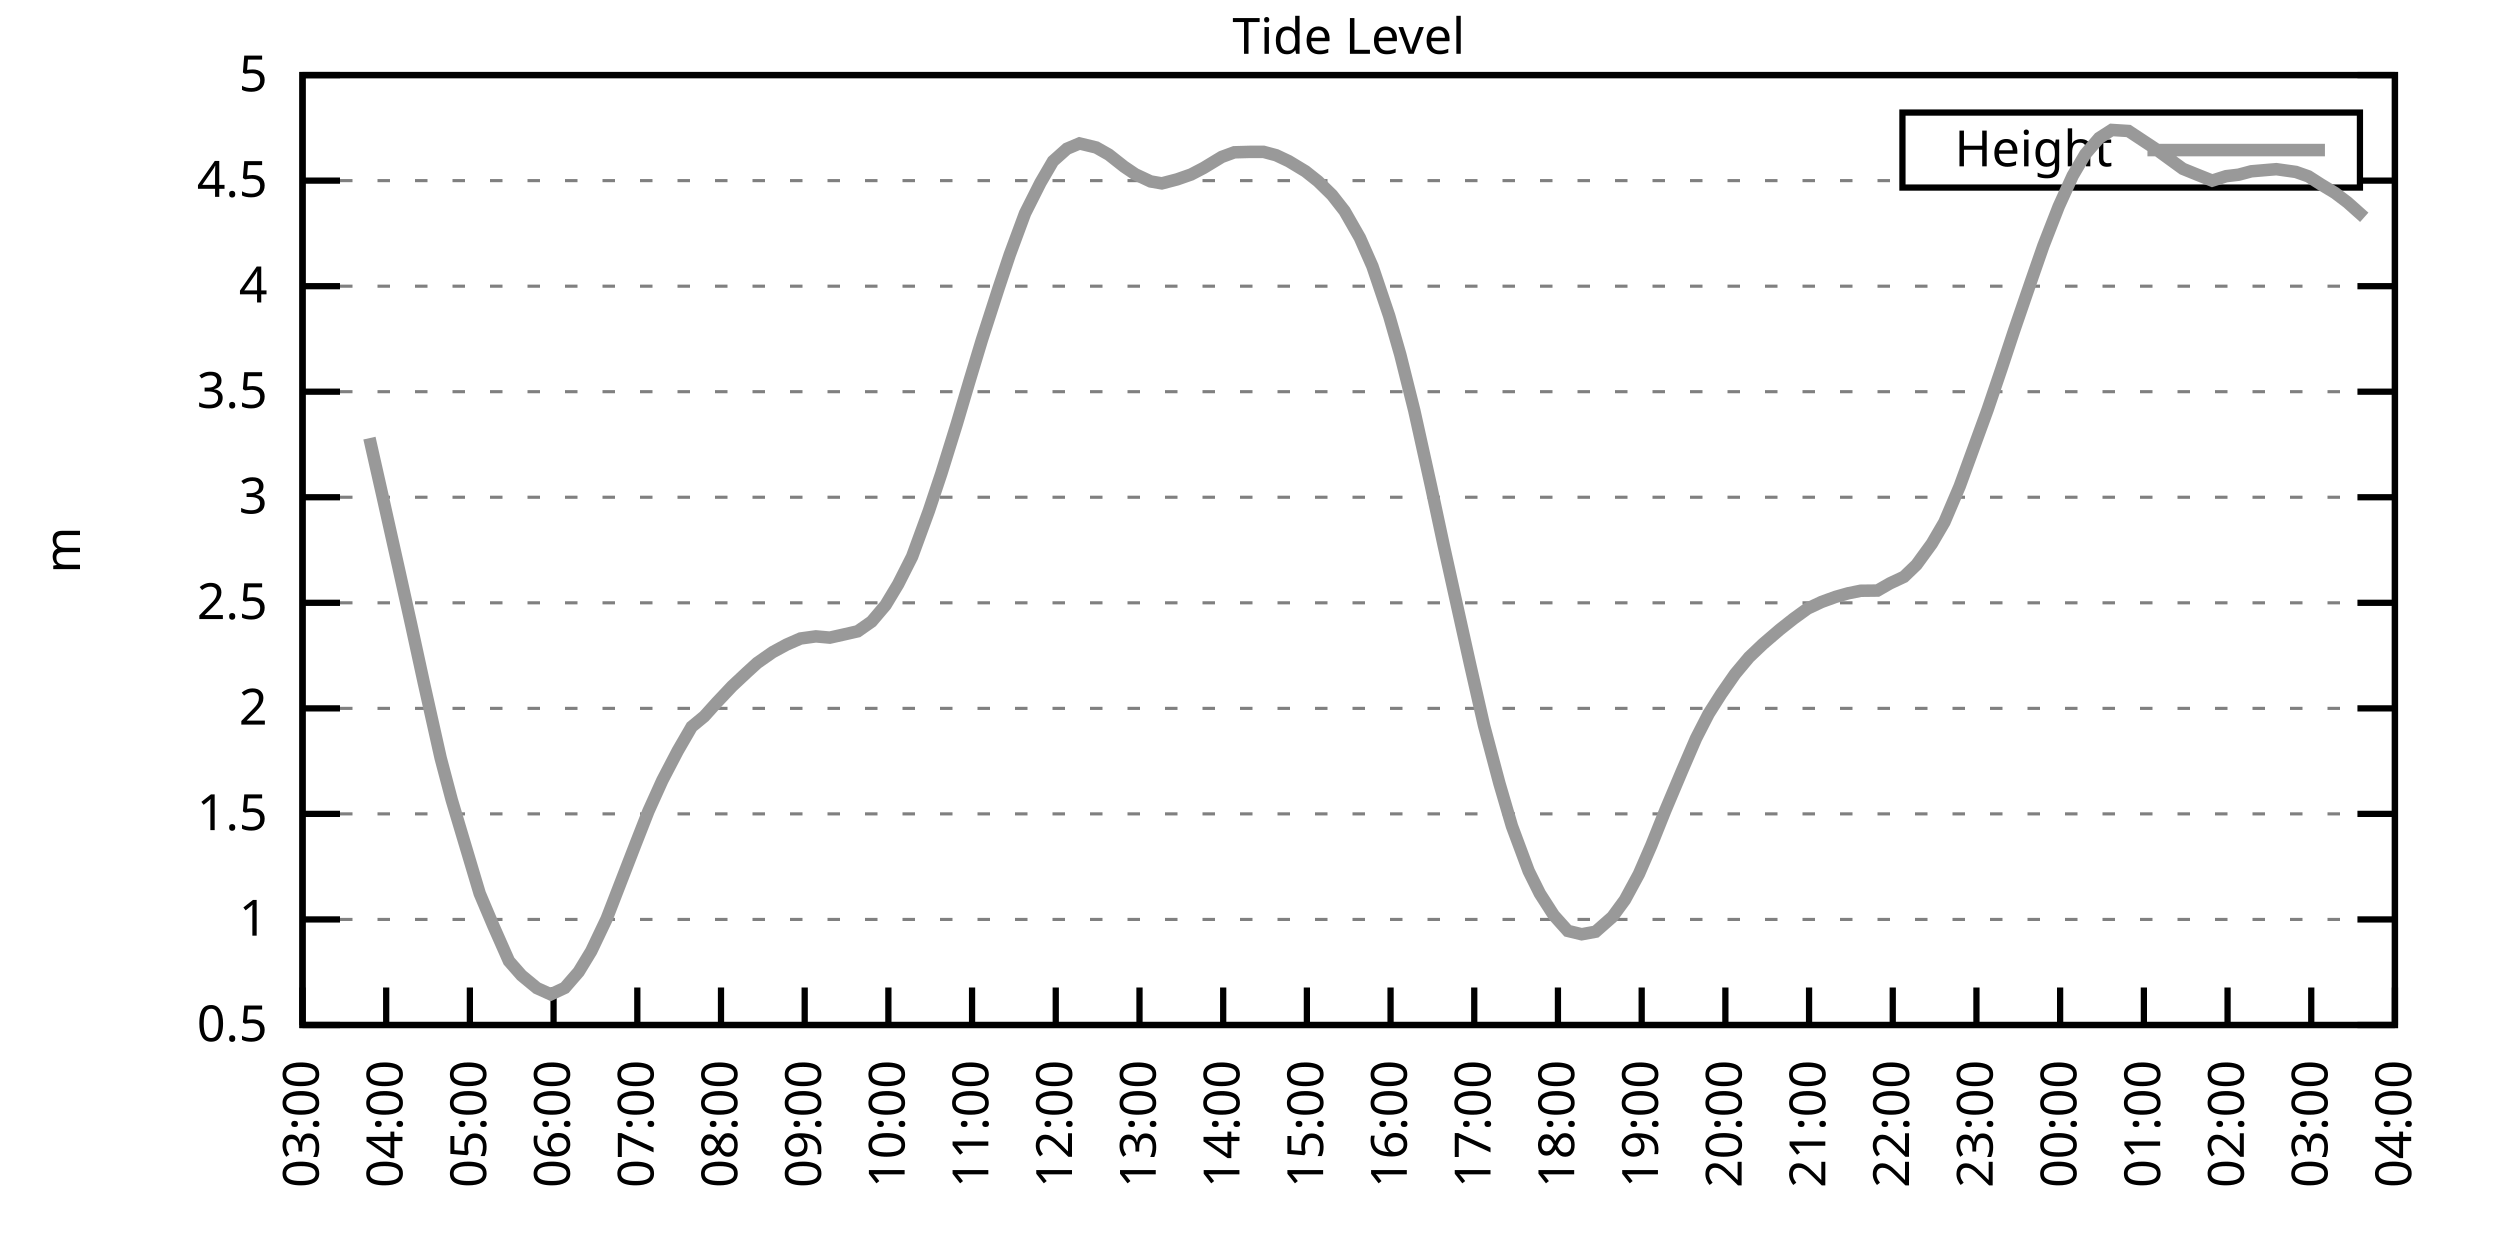
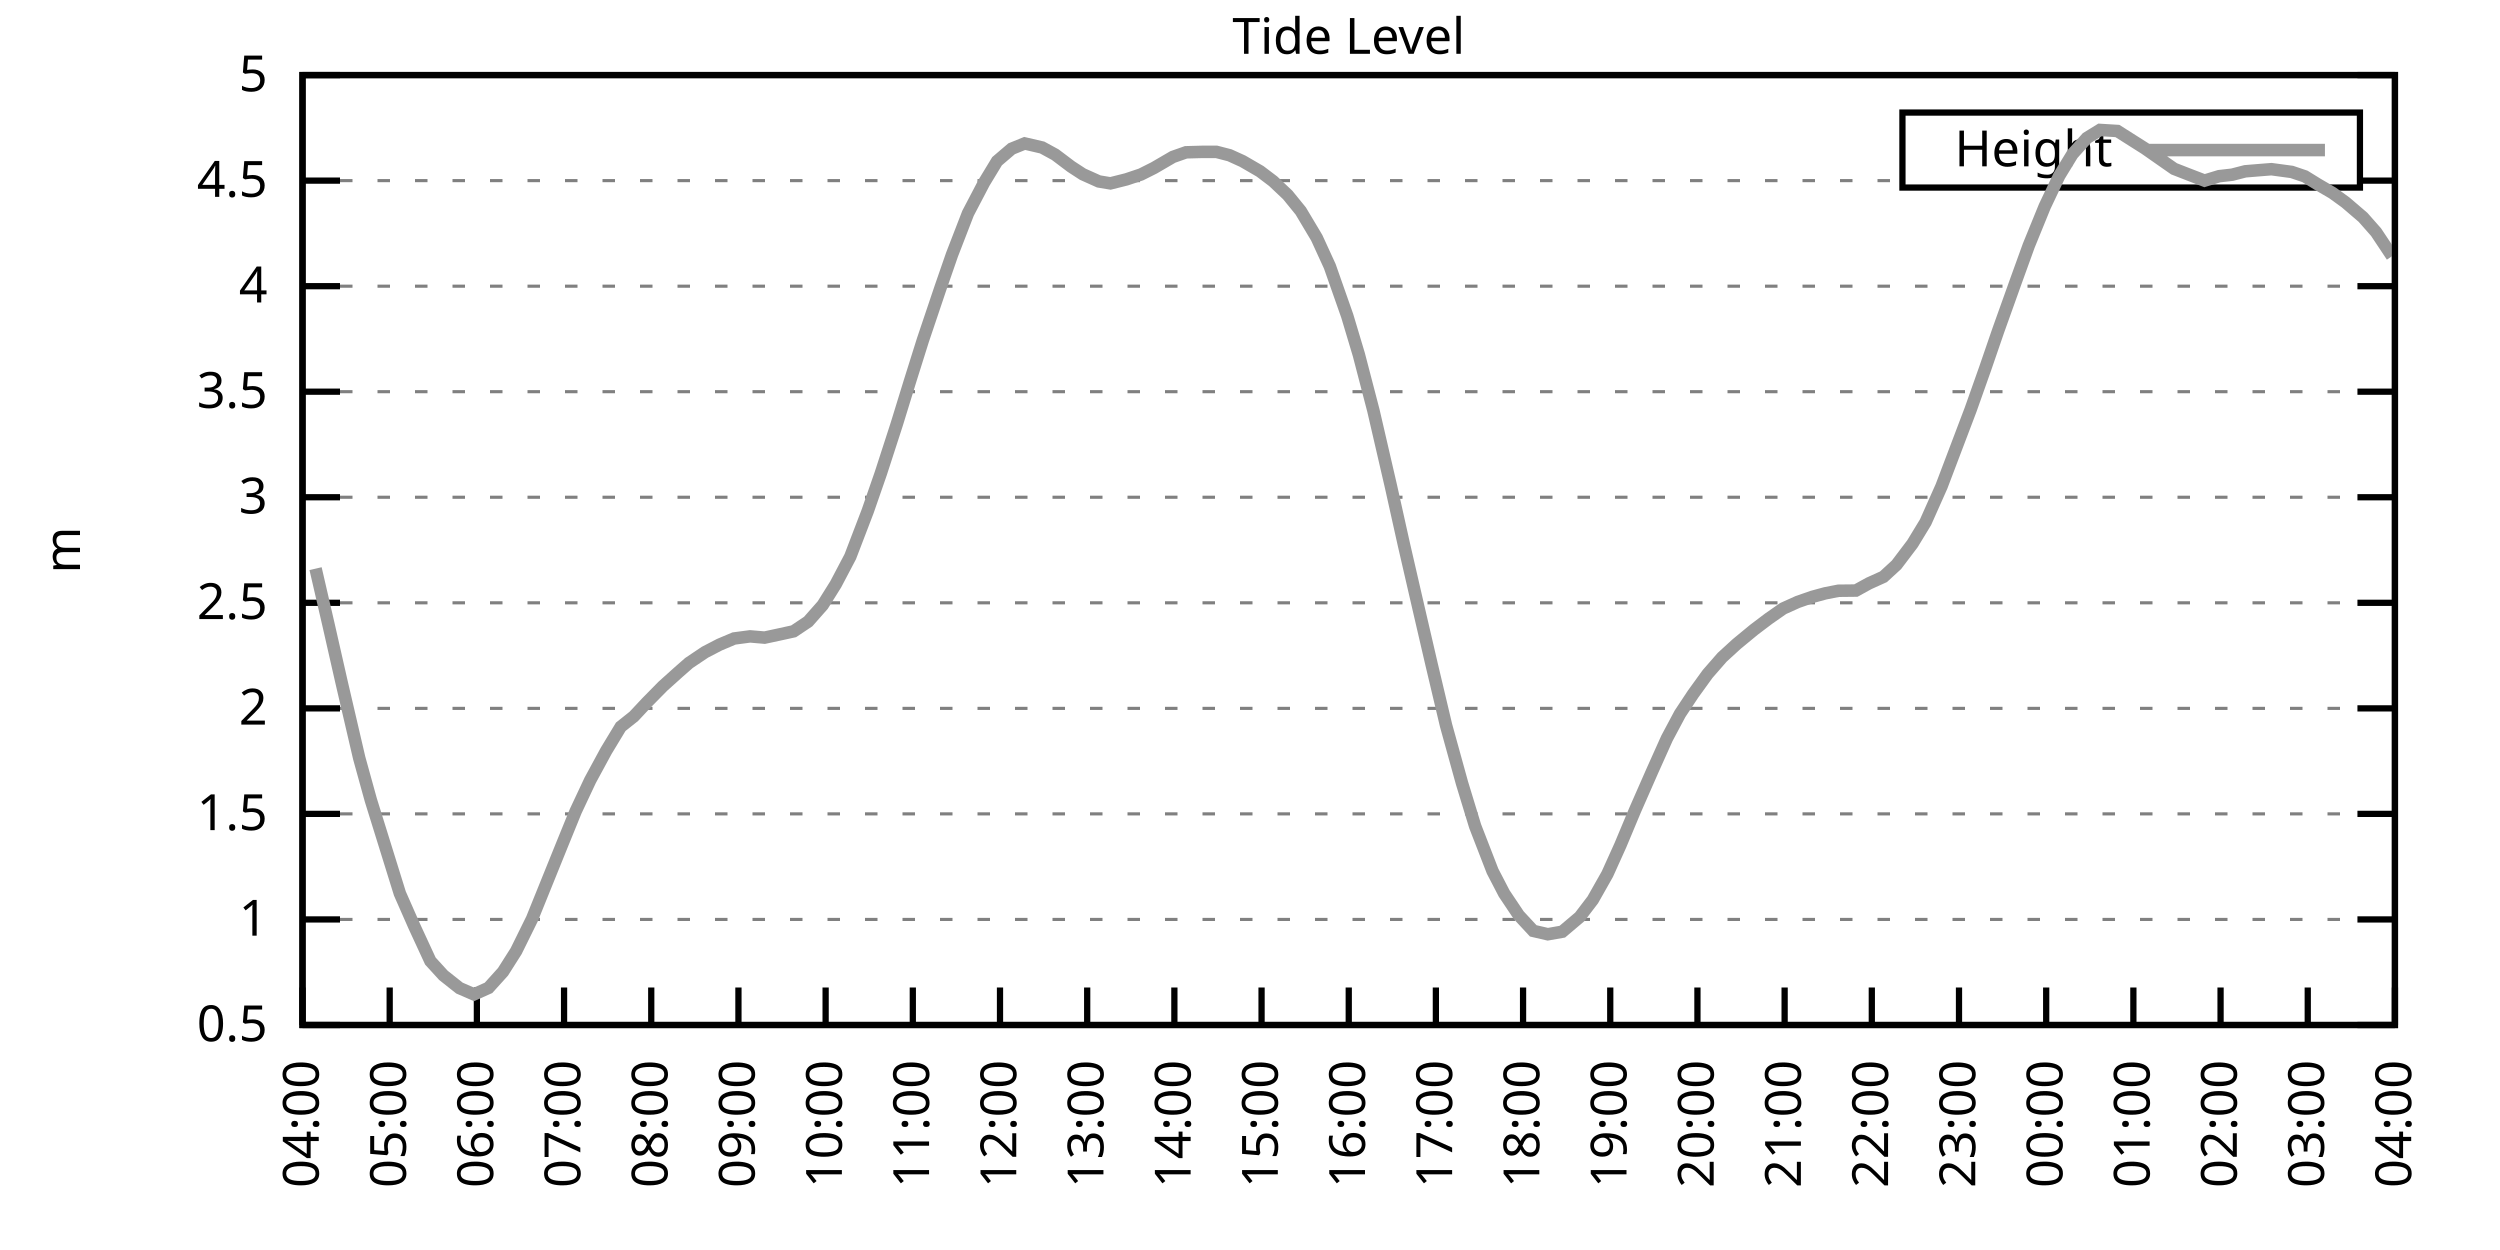
<svg xmlns="http://www.w3.org/2000/svg" xmlns:xlink="http://www.w3.org/1999/xlink" width="400" height="200" viewBox="0 0 400 200">
  <g id="gnuplot_canvas">
    <rect x="0" y="0" width="400" height="200" fill="none" />
    <defs>
      <circle id="gpDot" r="0.5" stroke-width="0.5" stroke="currentColor" />
      <path id="gpPt0" stroke-width="0.333" stroke="currentColor" d="M-1,0 h2 M0,-1 v2" />
      <path id="gpPt1" stroke-width="0.333" stroke="currentColor" d="M-1,-1 L1,1 M1,-1 L-1,1" />
      <path id="gpPt2" stroke-width="0.333" stroke="currentColor" d="M-1,0 L1,0 M0,-1 L0,1 M-1,-1 L1,1 M-1,1 L1,-1" />
      <rect id="gpPt3" stroke-width="0.333" stroke="currentColor" x="-1" y="-1" width="2" height="2" />
      <rect id="gpPt4" stroke-width="0.333" stroke="currentColor" fill="currentColor" x="-1" y="-1" width="2" height="2" />
      <circle id="gpPt5" stroke-width="0.333" stroke="currentColor" cx="0" cy="0" r="1" />
      <use xlink:href="#gpPt5" id="gpPt6" fill="currentColor" stroke="none" />
      <path id="gpPt7" stroke-width="0.333" stroke="currentColor" d="M0,-1.33 L-1.33,0.67 L1.33,0.67 z" />
      <use xlink:href="#gpPt7" id="gpPt8" fill="currentColor" stroke="none" />
      <use xlink:href="#gpPt7" id="gpPt9" stroke="currentColor" transform="rotate(180)" />
      <use xlink:href="#gpPt9" id="gpPt10" fill="currentColor" stroke="none" />
      <use xlink:href="#gpPt3" id="gpPt11" stroke="currentColor" transform="rotate(45)" />
      <use xlink:href="#gpPt11" id="gpPt12" fill="currentColor" stroke="none" />
      <path id="gpPt13" stroke-width="0.333" stroke="currentColor" d="M0,1.330 L1.265,0.411 L0.782,-1.067 L-0.782,-1.076 L-1.265,0.411 z" />
      <use xlink:href="#gpPt13" id="gpPt14" fill="currentColor" stroke="none" />
      <filter id="textbox" filterUnits="objectBoundingBox" x="0" y="0" height="1" width="1">
        <feFlood flood-color="white" flood-opacity="1" result="bgnd" />
        <feComposite in="SourceGraphic" in2="bgnd" operator="atop" />
      </filter>
      <filter id="greybox" filterUnits="objectBoundingBox" x="0" y="0" height="1" width="1">
        <feFlood flood-color="lightgrey" flood-opacity="1" result="grey" />
        <feComposite in="SourceGraphic" in2="grey" operator="atop" />
      </filter>
    </defs>
    <g fill="none" color="white" stroke="currentColor" stroke-width="1.00" stroke-linecap="butt" stroke-linejoin="miter">
</g>
    <g fill="none" color="black" stroke="currentColor" stroke-width="1.00" stroke-linecap="butt" stroke-linejoin="miter">
      <g stroke="none" shape-rendering="crispEdges">
        <polygon fill="rgb(255, 255, 255)" points="48.40,164.00 383.18,164.00 383.18,12.02 48.40,12.02 " />
      </g>
    </g>
    <g fill="none" color="black" stroke="currentColor" stroke-width="1.00" stroke-linecap="butt" stroke-linejoin="miter">
</g>
    <g fill="none" color="black" stroke="black" stroke-width="0.50" stroke-linecap="butt" stroke-linejoin="miter">
</g>
    <g fill="none" color="gray" stroke="currentColor" stroke-width="0.50" stroke-linecap="butt" stroke-linejoin="miter">
      <path stroke="gray" stroke-dasharray="2,4" class="gridline" d="M48.40,164.00 L383.19,164.00  " />
    </g>
    <g fill="none" color="gray" stroke="gray" stroke-width="1.00" stroke-linecap="butt" stroke-linejoin="miter">
</g>
    <g fill="none" color="black" stroke="currentColor" stroke-width="1.00" stroke-linecap="butt" stroke-linejoin="miter">
      <path stroke="black" d="M48.40,164.00 L54.40,164.00 M383.19,164.00 L377.19,164.00  " />
      <g transform="translate(42.80,166.60)" stroke="none" fill="black" font-family="Sans" font-size="8.00" text-anchor="end">
        <text>
          <tspan font-family="Sans"> 0.5</tspan>
        </text>
      </g>
    </g>
    <g fill="none" color="black" stroke="currentColor" stroke-width="1.00" stroke-linecap="butt" stroke-linejoin="miter">
</g>
    <g fill="none" color="black" stroke="black" stroke-width="0.50" stroke-linecap="butt" stroke-linejoin="miter">
</g>
    <g fill="none" color="gray" stroke="currentColor" stroke-width="0.50" stroke-linecap="butt" stroke-linejoin="miter">
      <path stroke="gray" stroke-dasharray="2,4" class="gridline" d="M48.40,147.11 L383.19,147.11  " />
    </g>
    <g fill="none" color="gray" stroke="gray" stroke-width="1.00" stroke-linecap="butt" stroke-linejoin="miter">
</g>
    <g fill="none" color="black" stroke="currentColor" stroke-width="1.00" stroke-linecap="butt" stroke-linejoin="miter">
      <path stroke="black" d="M48.40,147.11 L54.40,147.11 M383.19,147.11 L377.19,147.11  " />
      <g transform="translate(42.80,149.71)" stroke="none" fill="black" font-family="Sans" font-size="8.00" text-anchor="end">
        <text>
          <tspan font-family="Sans"> 1</tspan>
        </text>
      </g>
    </g>
    <g fill="none" color="black" stroke="currentColor" stroke-width="1.00" stroke-linecap="butt" stroke-linejoin="miter">
</g>
    <g fill="none" color="black" stroke="black" stroke-width="0.50" stroke-linecap="butt" stroke-linejoin="miter">
</g>
    <g fill="none" color="gray" stroke="currentColor" stroke-width="0.50" stroke-linecap="butt" stroke-linejoin="miter">
      <path stroke="gray" stroke-dasharray="2,4" class="gridline" d="M48.40,130.22 L383.19,130.22  " />
    </g>
    <g fill="none" color="gray" stroke="gray" stroke-width="1.00" stroke-linecap="butt" stroke-linejoin="miter">
</g>
    <g fill="none" color="black" stroke="currentColor" stroke-width="1.00" stroke-linecap="butt" stroke-linejoin="miter">
      <path stroke="black" d="M48.40,130.22 L54.40,130.22 M383.19,130.22 L377.19,130.22  " />
      <g transform="translate(42.80,132.82)" stroke="none" fill="black" font-family="Sans" font-size="8.00" text-anchor="end">
        <text>
          <tspan font-family="Sans"> 1.5</tspan>
        </text>
      </g>
    </g>
    <g fill="none" color="black" stroke="currentColor" stroke-width="1.00" stroke-linecap="butt" stroke-linejoin="miter">
</g>
    <g fill="none" color="black" stroke="black" stroke-width="0.50" stroke-linecap="butt" stroke-linejoin="miter">
</g>
    <g fill="none" color="gray" stroke="currentColor" stroke-width="0.50" stroke-linecap="butt" stroke-linejoin="miter">
      <path stroke="gray" stroke-dasharray="2,4" class="gridline" d="M48.40,113.34 L383.19,113.34  " />
    </g>
    <g fill="none" color="gray" stroke="gray" stroke-width="1.00" stroke-linecap="butt" stroke-linejoin="miter">
</g>
    <g fill="none" color="black" stroke="currentColor" stroke-width="1.00" stroke-linecap="butt" stroke-linejoin="miter">
      <path stroke="black" d="M48.40,113.34 L54.40,113.34 M383.19,113.34 L377.19,113.34  " />
      <g transform="translate(42.80,115.94)" stroke="none" fill="black" font-family="Sans" font-size="8.00" text-anchor="end">
        <text>
          <tspan font-family="Sans"> 2</tspan>
        </text>
      </g>
    </g>
    <g fill="none" color="black" stroke="currentColor" stroke-width="1.00" stroke-linecap="butt" stroke-linejoin="miter">
</g>
    <g fill="none" color="black" stroke="black" stroke-width="0.50" stroke-linecap="butt" stroke-linejoin="miter">
</g>
    <g fill="none" color="gray" stroke="currentColor" stroke-width="0.50" stroke-linecap="butt" stroke-linejoin="miter">
      <path stroke="gray" stroke-dasharray="2,4" class="gridline" d="M48.40,96.45 L383.19,96.45  " />
    </g>
    <g fill="none" color="gray" stroke="gray" stroke-width="1.00" stroke-linecap="butt" stroke-linejoin="miter">
</g>
    <g fill="none" color="black" stroke="currentColor" stroke-width="1.00" stroke-linecap="butt" stroke-linejoin="miter">
      <path stroke="black" d="M48.40,96.45 L54.40,96.45 M383.19,96.45 L377.19,96.45  " />
      <g transform="translate(42.80,99.05)" stroke="none" fill="black" font-family="Sans" font-size="8.00" text-anchor="end">
        <text>
          <tspan font-family="Sans"> 2.5</tspan>
        </text>
      </g>
    </g>
    <g fill="none" color="black" stroke="currentColor" stroke-width="1.00" stroke-linecap="butt" stroke-linejoin="miter">
</g>
    <g fill="none" color="black" stroke="black" stroke-width="0.50" stroke-linecap="butt" stroke-linejoin="miter">
</g>
    <g fill="none" color="gray" stroke="currentColor" stroke-width="0.50" stroke-linecap="butt" stroke-linejoin="miter">
      <path stroke="gray" stroke-dasharray="2,4" class="gridline" d="M48.40,79.56 L383.19,79.56  " />
    </g>
    <g fill="none" color="gray" stroke="gray" stroke-width="1.00" stroke-linecap="butt" stroke-linejoin="miter">
</g>
    <g fill="none" color="black" stroke="currentColor" stroke-width="1.00" stroke-linecap="butt" stroke-linejoin="miter">
      <path stroke="black" d="M48.40,79.56 L54.40,79.56 M383.19,79.56 L377.19,79.56  " />
      <g transform="translate(42.80,82.16)" stroke="none" fill="black" font-family="Sans" font-size="8.00" text-anchor="end">
        <text>
          <tspan font-family="Sans"> 3</tspan>
        </text>
      </g>
    </g>
    <g fill="none" color="black" stroke="currentColor" stroke-width="1.00" stroke-linecap="butt" stroke-linejoin="miter">
</g>
    <g fill="none" color="black" stroke="black" stroke-width="0.50" stroke-linecap="butt" stroke-linejoin="miter">
</g>
    <g fill="none" color="gray" stroke="currentColor" stroke-width="0.50" stroke-linecap="butt" stroke-linejoin="miter">
      <path stroke="gray" stroke-dasharray="2,4" class="gridline" d="M48.40,62.67 L383.19,62.67  " />
    </g>
    <g fill="none" color="gray" stroke="gray" stroke-width="1.00" stroke-linecap="butt" stroke-linejoin="miter">
</g>
    <g fill="none" color="black" stroke="currentColor" stroke-width="1.00" stroke-linecap="butt" stroke-linejoin="miter">
      <path stroke="black" d="M48.40,62.67 L54.40,62.67 M383.19,62.67 L377.19,62.67  " />
      <g transform="translate(42.80,65.27)" stroke="none" fill="black" font-family="Sans" font-size="8.00" text-anchor="end">
        <text>
          <tspan font-family="Sans"> 3.5</tspan>
        </text>
      </g>
    </g>
    <g fill="none" color="black" stroke="currentColor" stroke-width="1.00" stroke-linecap="butt" stroke-linejoin="miter">
</g>
    <g fill="none" color="black" stroke="black" stroke-width="0.50" stroke-linecap="butt" stroke-linejoin="miter">
</g>
    <g fill="none" color="gray" stroke="currentColor" stroke-width="0.50" stroke-linecap="butt" stroke-linejoin="miter">
      <path stroke="gray" stroke-dasharray="2,4" class="gridline" d="M48.40,45.79 L383.19,45.79  " />
    </g>
    <g fill="none" color="gray" stroke="gray" stroke-width="1.00" stroke-linecap="butt" stroke-linejoin="miter">
</g>
    <g fill="none" color="black" stroke="currentColor" stroke-width="1.00" stroke-linecap="butt" stroke-linejoin="miter">
      <path stroke="black" d="M48.40,45.79 L54.40,45.79 M383.19,45.79 L377.19,45.79  " />
      <g transform="translate(42.80,48.39)" stroke="none" fill="black" font-family="Sans" font-size="8.00" text-anchor="end">
        <text>
          <tspan font-family="Sans"> 4</tspan>
        </text>
      </g>
    </g>
    <g fill="none" color="black" stroke="currentColor" stroke-width="1.00" stroke-linecap="butt" stroke-linejoin="miter">
</g>
    <g fill="none" color="black" stroke="black" stroke-width="0.50" stroke-linecap="butt" stroke-linejoin="miter">
</g>
    <g fill="none" color="gray" stroke="currentColor" stroke-width="0.50" stroke-linecap="butt" stroke-linejoin="miter">
      <path stroke="gray" stroke-dasharray="2,4" class="gridline" d="M48.40,28.90 L304.39,28.90 M377.59,28.90 L383.19,28.90  " />
    </g>
    <g fill="none" color="gray" stroke="gray" stroke-width="1.00" stroke-linecap="butt" stroke-linejoin="miter">
</g>
    <g fill="none" color="black" stroke="currentColor" stroke-width="1.00" stroke-linecap="butt" stroke-linejoin="miter">
      <path stroke="black" d="M48.40,28.90 L54.40,28.90 M383.19,28.90 L377.19,28.90  " />
      <g transform="translate(42.80,31.50)" stroke="none" fill="black" font-family="Sans" font-size="8.00" text-anchor="end">
        <text>
          <tspan font-family="Sans"> 4.5</tspan>
        </text>
      </g>
    </g>
    <g fill="none" color="black" stroke="currentColor" stroke-width="1.00" stroke-linecap="butt" stroke-linejoin="miter">
</g>
    <g fill="none" color="black" stroke="black" stroke-width="0.50" stroke-linecap="butt" stroke-linejoin="miter">
</g>
    <g fill="none" color="gray" stroke="currentColor" stroke-width="0.50" stroke-linecap="butt" stroke-linejoin="miter">
      <path stroke="gray" stroke-dasharray="2,4" class="gridline" d="M48.40,12.01 L383.19,12.01  " />
    </g>
    <g fill="none" color="gray" stroke="gray" stroke-width="1.00" stroke-linecap="butt" stroke-linejoin="miter">
</g>
    <g fill="none" color="black" stroke="currentColor" stroke-width="1.00" stroke-linecap="butt" stroke-linejoin="miter">
      <path stroke="black" d="M48.40,12.01 L54.40,12.01 M383.19,12.01 L377.19,12.01  " />
      <g transform="translate(42.80,14.61)" stroke="none" fill="black" font-family="Sans" font-size="8.00" text-anchor="end">
        <text>
          <tspan font-family="Sans"> 5</tspan>
        </text>
      </g>
    </g>
    <g fill="none" color="black" stroke="currentColor" stroke-width="1.00" stroke-linecap="butt" stroke-linejoin="miter">
      <path stroke="black" d="M48.40,164.00 L48.40,158.00  " />
      <g transform="translate(51.00,169.60) rotate(270.00)" stroke="none" fill="black" font-family="Sans" font-size="8.00" text-anchor="end">
        <text>
-           <tspan font-family="Sans">03:00</tspan>
-         </text>
-       </g>
-     </g>
-     <g fill="none" color="black" stroke="currentColor" stroke-width="1.00" stroke-linecap="butt" stroke-linejoin="miter">
-       <path stroke="black" d="M61.79,164.00 L61.79,158.00  " />
-       <g transform="translate(64.39,169.60) rotate(270.00)" stroke="none" fill="black" font-family="Sans" font-size="8.00" text-anchor="end">
-         <text>
          <tspan font-family="Sans">04:00</tspan>
        </text>
      </g>
    </g>
    <g fill="none" color="black" stroke="currentColor" stroke-width="1.00" stroke-linecap="butt" stroke-linejoin="miter">
-       <path stroke="black" d="M75.18,164.00 L75.18,158.00  " />
-       <g transform="translate(77.78,169.60) rotate(270.00)" stroke="none" fill="black" font-family="Sans" font-size="8.00" text-anchor="end">
+       <path stroke="black" d="M62.35,164.00 L62.35,158.00  " />
+       <g transform="translate(64.95,169.60) rotate(270.00)" stroke="none" fill="black" font-family="Sans" font-size="8.00" text-anchor="end">
        <text>
          <tspan font-family="Sans">05:00</tspan>
        </text>
      </g>
    </g>
    <g fill="none" color="black" stroke="currentColor" stroke-width="1.00" stroke-linecap="butt" stroke-linejoin="miter">
-       <path stroke="black" d="M88.57,164.00 L88.57,158.00  " />
-       <g transform="translate(91.17,169.60) rotate(270.00)" stroke="none" fill="black" font-family="Sans" font-size="8.00" text-anchor="end">
+       <path stroke="black" d="M76.30,164.00 L76.30,158.00  " />
+       <g transform="translate(78.90,169.60) rotate(270.00)" stroke="none" fill="black" font-family="Sans" font-size="8.00" text-anchor="end">
        <text>
          <tspan font-family="Sans">06:00</tspan>
        </text>
      </g>
    </g>
    <g fill="none" color="black" stroke="currentColor" stroke-width="1.00" stroke-linecap="butt" stroke-linejoin="miter">
-       <path stroke="black" d="M101.97,164.00 L101.97,158.00  " />
-       <g transform="translate(104.57,169.60) rotate(270.00)" stroke="none" fill="black" font-family="Sans" font-size="8.00" text-anchor="end">
+       <path stroke="black" d="M90.25,164.00 L90.25,158.00  " />
+       <g transform="translate(92.85,169.60) rotate(270.00)" stroke="none" fill="black" font-family="Sans" font-size="8.00" text-anchor="end">
        <text>
          <tspan font-family="Sans">07:00</tspan>
        </text>
      </g>
    </g>
    <g fill="none" color="black" stroke="currentColor" stroke-width="1.00" stroke-linecap="butt" stroke-linejoin="miter">
-       <path stroke="black" d="M115.36,164.00 L115.36,158.00  " />
-       <g transform="translate(117.96,169.60) rotate(270.00)" stroke="none" fill="black" font-family="Sans" font-size="8.00" text-anchor="end">
+       <path stroke="black" d="M104.20,164.00 L104.20,158.00  " />
+       <g transform="translate(106.80,169.60) rotate(270.00)" stroke="none" fill="black" font-family="Sans" font-size="8.00" text-anchor="end">
        <text>
          <tspan font-family="Sans">08:00</tspan>
        </text>
      </g>
    </g>
    <g fill="none" color="black" stroke="currentColor" stroke-width="1.00" stroke-linecap="butt" stroke-linejoin="miter">
-       <path stroke="black" d="M128.75,164.00 L128.75,158.00  " />
-       <g transform="translate(131.35,169.60) rotate(270.00)" stroke="none" fill="black" font-family="Sans" font-size="8.00" text-anchor="end">
+       <path stroke="black" d="M118.15,164.00 L118.15,158.00  " />
+       <g transform="translate(120.75,169.60) rotate(270.00)" stroke="none" fill="black" font-family="Sans" font-size="8.00" text-anchor="end">
        <text>
          <tspan font-family="Sans">09:00</tspan>
        </text>
      </g>
    </g>
    <g fill="none" color="black" stroke="currentColor" stroke-width="1.00" stroke-linecap="butt" stroke-linejoin="miter">
-       <path stroke="black" d="M142.14,164.00 L142.14,158.00  " />
-       <g transform="translate(144.74,169.60) rotate(270.00)" stroke="none" fill="black" font-family="Sans" font-size="8.00" text-anchor="end">
+       <path stroke="black" d="M132.10,164.00 L132.10,158.00  " />
+       <g transform="translate(134.70,169.60) rotate(270.00)" stroke="none" fill="black" font-family="Sans" font-size="8.00" text-anchor="end">
        <text>
          <tspan font-family="Sans">10:00</tspan>
        </text>
      </g>
    </g>
    <g fill="none" color="black" stroke="currentColor" stroke-width="1.00" stroke-linecap="butt" stroke-linejoin="miter">
-       <path stroke="black" d="M155.53,164.00 L155.53,158.00  " />
-       <g transform="translate(158.13,169.60) rotate(270.00)" stroke="none" fill="black" font-family="Sans" font-size="8.00" text-anchor="end">
+       <path stroke="black" d="M146.05,164.00 L146.05,158.00  " />
+       <g transform="translate(148.65,169.60) rotate(270.00)" stroke="none" fill="black" font-family="Sans" font-size="8.00" text-anchor="end">
        <text>
          <tspan font-family="Sans">11:00</tspan>
        </text>
      </g>
    </g>
    <g fill="none" color="black" stroke="currentColor" stroke-width="1.00" stroke-linecap="butt" stroke-linejoin="miter">
-       <path stroke="black" d="M168.92,164.00 L168.92,158.00  " />
-       <g transform="translate(171.52,169.60) rotate(270.00)" stroke="none" fill="black" font-family="Sans" font-size="8.00" text-anchor="end">
+       <path stroke="black" d="M160.00,164.00 L160.00,158.00  " />
+       <g transform="translate(162.60,169.60) rotate(270.00)" stroke="none" fill="black" font-family="Sans" font-size="8.00" text-anchor="end">
        <text>
          <tspan font-family="Sans">12:00</tspan>
        </text>
      </g>
    </g>
    <g fill="none" color="black" stroke="currentColor" stroke-width="1.00" stroke-linecap="butt" stroke-linejoin="miter">
-       <path stroke="black" d="M182.32,164.00 L182.32,158.00  " />
-       <g transform="translate(184.92,169.60) rotate(270.00)" stroke="none" fill="black" font-family="Sans" font-size="8.00" text-anchor="end">
+       <path stroke="black" d="M173.95,164.00 L173.95,158.00  " />
+       <g transform="translate(176.55,169.60) rotate(270.00)" stroke="none" fill="black" font-family="Sans" font-size="8.00" text-anchor="end">
        <text>
          <tspan font-family="Sans">13:00</tspan>
        </text>
      </g>
    </g>
    <g fill="none" color="black" stroke="currentColor" stroke-width="1.00" stroke-linecap="butt" stroke-linejoin="miter">
-       <path stroke="black" d="M195.71,164.00 L195.71,158.00  " />
-       <g transform="translate(198.31,169.60) rotate(270.00)" stroke="none" fill="black" font-family="Sans" font-size="8.00" text-anchor="end">
+       <path stroke="black" d="M187.90,164.00 L187.90,158.00  " />
+       <g transform="translate(190.50,169.60) rotate(270.00)" stroke="none" fill="black" font-family="Sans" font-size="8.00" text-anchor="end">
        <text>
          <tspan font-family="Sans">14:00</tspan>
        </text>
      </g>
    </g>
    <g fill="none" color="black" stroke="currentColor" stroke-width="1.00" stroke-linecap="butt" stroke-linejoin="miter">
-       <path stroke="black" d="M209.10,164.00 L209.10,158.00  " />
-       <g transform="translate(211.70,169.60) rotate(270.00)" stroke="none" fill="black" font-family="Sans" font-size="8.00" text-anchor="end">
+       <path stroke="black" d="M201.85,164.00 L201.85,158.00  " />
+       <g transform="translate(204.45,169.60) rotate(270.00)" stroke="none" fill="black" font-family="Sans" font-size="8.00" text-anchor="end">
        <text>
          <tspan font-family="Sans">15:00</tspan>
        </text>
      </g>
    </g>
    <g fill="none" color="black" stroke="currentColor" stroke-width="1.00" stroke-linecap="butt" stroke-linejoin="miter">
-       <path stroke="black" d="M222.49,164.00 L222.49,158.00  " />
-       <g transform="translate(225.09,169.60) rotate(270.00)" stroke="none" fill="black" font-family="Sans" font-size="8.00" text-anchor="end">
+       <path stroke="black" d="M215.80,164.00 L215.80,158.00  " />
+       <g transform="translate(218.40,169.60) rotate(270.00)" stroke="none" fill="black" font-family="Sans" font-size="8.00" text-anchor="end">
        <text>
          <tspan font-family="Sans">16:00</tspan>
        </text>
      </g>
    </g>
    <g fill="none" color="black" stroke="currentColor" stroke-width="1.00" stroke-linecap="butt" stroke-linejoin="miter">
-       <path stroke="black" d="M235.88,164.00 L235.88,158.00  " />
-       <g transform="translate(238.48,169.60) rotate(270.00)" stroke="none" fill="black" font-family="Sans" font-size="8.00" text-anchor="end">
+       <path stroke="black" d="M229.74,164.00 L229.74,158.00  " />
+       <g transform="translate(232.34,169.60) rotate(270.00)" stroke="none" fill="black" font-family="Sans" font-size="8.00" text-anchor="end">
        <text>
          <tspan font-family="Sans">17:00</tspan>
        </text>
      </g>
    </g>
    <g fill="none" color="black" stroke="currentColor" stroke-width="1.00" stroke-linecap="butt" stroke-linejoin="miter">
-       <path stroke="black" d="M249.27,164.00 L249.27,158.00  " />
-       <g transform="translate(251.87,169.60) rotate(270.00)" stroke="none" fill="black" font-family="Sans" font-size="8.00" text-anchor="end">
+       <path stroke="black" d="M243.69,164.00 L243.69,158.00  " />
+       <g transform="translate(246.29,169.60) rotate(270.00)" stroke="none" fill="black" font-family="Sans" font-size="8.00" text-anchor="end">
        <text>
          <tspan font-family="Sans">18:00</tspan>
        </text>
      </g>
    </g>
    <g fill="none" color="black" stroke="currentColor" stroke-width="1.00" stroke-linecap="butt" stroke-linejoin="miter">
-       <path stroke="black" d="M262.67,164.00 L262.67,158.00  " />
-       <g transform="translate(265.27,169.60) rotate(270.00)" stroke="none" fill="black" font-family="Sans" font-size="8.00" text-anchor="end">
+       <path stroke="black" d="M257.64,164.00 L257.64,158.00  " />
+       <g transform="translate(260.24,169.60) rotate(270.00)" stroke="none" fill="black" font-family="Sans" font-size="8.00" text-anchor="end">
        <text>
          <tspan font-family="Sans">19:00</tspan>
        </text>
      </g>
    </g>
    <g fill="none" color="black" stroke="currentColor" stroke-width="1.00" stroke-linecap="butt" stroke-linejoin="miter">
-       <path stroke="black" d="M276.06,164.00 L276.06,158.00  " />
-       <g transform="translate(278.66,169.60) rotate(270.00)" stroke="none" fill="black" font-family="Sans" font-size="8.00" text-anchor="end">
+       <path stroke="black" d="M271.59,164.00 L271.59,158.00  " />
+       <g transform="translate(274.19,169.60) rotate(270.00)" stroke="none" fill="black" font-family="Sans" font-size="8.00" text-anchor="end">
        <text>
          <tspan font-family="Sans">20:00</tspan>
        </text>
      </g>
    </g>
    <g fill="none" color="black" stroke="currentColor" stroke-width="1.00" stroke-linecap="butt" stroke-linejoin="miter">
-       <path stroke="black" d="M289.45,164.00 L289.45,158.00  " />
-       <g transform="translate(292.05,169.60) rotate(270.00)" stroke="none" fill="black" font-family="Sans" font-size="8.00" text-anchor="end">
+       <path stroke="black" d="M285.54,164.00 L285.54,158.00  " />
+       <g transform="translate(288.14,169.60) rotate(270.00)" stroke="none" fill="black" font-family="Sans" font-size="8.00" text-anchor="end">
        <text>
          <tspan font-family="Sans">21:00</tspan>
        </text>
      </g>
    </g>
    <g fill="none" color="black" stroke="currentColor" stroke-width="1.00" stroke-linecap="butt" stroke-linejoin="miter">
-       <path stroke="black" d="M302.84,164.00 L302.84,158.00  " />
-       <g transform="translate(305.44,169.60) rotate(270.00)" stroke="none" fill="black" font-family="Sans" font-size="8.00" text-anchor="end">
+       <path stroke="black" d="M299.49,164.00 L299.49,158.00  " />
+       <g transform="translate(302.09,169.60) rotate(270.00)" stroke="none" fill="black" font-family="Sans" font-size="8.00" text-anchor="end">
        <text>
          <tspan font-family="Sans">22:00</tspan>
        </text>
      </g>
    </g>
    <g fill="none" color="black" stroke="currentColor" stroke-width="1.00" stroke-linecap="butt" stroke-linejoin="miter">
-       <path stroke="black" d="M316.23,164.00 L316.23,158.00  " />
-       <g transform="translate(318.83,169.60) rotate(270.00)" stroke="none" fill="black" font-family="Sans" font-size="8.00" text-anchor="end">
+       <path stroke="black" d="M313.44,164.00 L313.44,158.00  " />
+       <g transform="translate(316.04,169.60) rotate(270.00)" stroke="none" fill="black" font-family="Sans" font-size="8.00" text-anchor="end">
        <text>
          <tspan font-family="Sans">23:00</tspan>
        </text>
      </g>
    </g>
    <g fill="none" color="black" stroke="currentColor" stroke-width="1.00" stroke-linecap="butt" stroke-linejoin="miter">
-       <path stroke="black" d="M329.62,164.00 L329.62,158.00  " />
-       <g transform="translate(332.22,169.60) rotate(270.00)" stroke="none" fill="black" font-family="Sans" font-size="8.00" text-anchor="end">
+       <path stroke="black" d="M327.39,164.00 L327.39,158.00  " />
+       <g transform="translate(329.99,169.60) rotate(270.00)" stroke="none" fill="black" font-family="Sans" font-size="8.00" text-anchor="end">
        <text>
          <tspan font-family="Sans">00:00</tspan>
        </text>
      </g>
    </g>
    <g fill="none" color="black" stroke="currentColor" stroke-width="1.00" stroke-linecap="butt" stroke-linejoin="miter">
-       <path stroke="black" d="M343.02,164.00 L343.02,158.00  " />
-       <g transform="translate(345.62,169.60) rotate(270.00)" stroke="none" fill="black" font-family="Sans" font-size="8.00" text-anchor="end">
+       <path stroke="black" d="M341.34,164.00 L341.34,158.00  " />
+       <g transform="translate(343.94,169.60) rotate(270.00)" stroke="none" fill="black" font-family="Sans" font-size="8.00" text-anchor="end">
        <text>
          <tspan font-family="Sans">01:00</tspan>
        </text>
      </g>
    </g>
    <g fill="none" color="black" stroke="currentColor" stroke-width="1.00" stroke-linecap="butt" stroke-linejoin="miter">
-       <path stroke="black" d="M356.41,164.00 L356.41,158.00  " />
-       <g transform="translate(359.01,169.60) rotate(270.00)" stroke="none" fill="black" font-family="Sans" font-size="8.00" text-anchor="end">
+       <path stroke="black" d="M355.29,164.00 L355.29,158.00  " />
+       <g transform="translate(357.89,169.60) rotate(270.00)" stroke="none" fill="black" font-family="Sans" font-size="8.00" text-anchor="end">
        <text>
          <tspan font-family="Sans">02:00</tspan>
        </text>
      </g>
    </g>
    <g fill="none" color="black" stroke="currentColor" stroke-width="1.00" stroke-linecap="butt" stroke-linejoin="miter">
-       <path stroke="black" d="M369.80,164.00 L369.80,158.00  " />
-       <g transform="translate(372.40,169.60) rotate(270.00)" stroke="none" fill="black" font-family="Sans" font-size="8.00" text-anchor="end">
+       <path stroke="black" d="M369.24,164.00 L369.24,158.00  " />
+       <g transform="translate(371.84,169.60) rotate(270.00)" stroke="none" fill="black" font-family="Sans" font-size="8.00" text-anchor="end">
        <text>
          <tspan font-family="Sans">03:00</tspan>
        </text>
      </g>
    </g>
    <g fill="none" color="black" stroke="currentColor" stroke-width="1.00" stroke-linecap="butt" stroke-linejoin="miter">
      <path stroke="black" d="M383.19,164.00 L383.19,158.00  " />
      <g transform="translate(385.79,169.60) rotate(270.00)" stroke="none" fill="black" font-family="Sans" font-size="8.00" text-anchor="end">
        <text>
          <tspan font-family="Sans">04:00</tspan>
        </text>
      </g>
    </g>
    <g fill="none" color="black" stroke="currentColor" stroke-width="1.00" stroke-linecap="butt" stroke-linejoin="miter">
</g>
    <g fill="none" color="black" stroke="currentColor" stroke-width="1.00" stroke-linecap="butt" stroke-linejoin="miter">
      <path stroke="black" d="M48.40,12.01 L48.40,164.00 L383.19,164.00 L383.19,12.01 L48.40,12.01 Z  " />
    </g>
    <g fill="none" color="black" stroke="currentColor" stroke-width="1.00" stroke-linecap="butt" stroke-linejoin="miter">
</g>
    <g fill="none" color="black" stroke="currentColor" stroke-width="1.00" stroke-linecap="butt" stroke-linejoin="miter">
      <path stroke="black" d="M304.39,30.01 L304.39,18.01 L377.59,18.01 L377.59,30.01 L304.39,30.01 Z  " />
    </g>
    <g id="Tide_level_plot_1">
      <g fill="none" color="white" stroke="black" stroke-width="2.00" stroke-linecap="butt" stroke-linejoin="miter">
</g>
      <g fill="none" color="black" stroke="currentColor" stroke-width="2.00" stroke-linecap="butt" stroke-linejoin="miter">
        <g transform="translate(337.99,26.61)" stroke="none" fill="black" font-family="Sans" font-size="8.00" text-anchor="end">
          <text>
            <tspan font-family="Sans">Height</tspan>
          </text>
        </g>
      </g>
      <g fill="none" color="black" stroke="currentColor" stroke-width="2.00" stroke-linecap="butt" stroke-linejoin="miter">
-         <path stroke="rgb(153, 153, 153)" d="M343.59,24.01 L371.99,24.01 M59.11,70.10 L61.12,78.99 L63.80,90.98 L65.81,100.03 L67.82,109.28 L70.50,121.27   L72.28,128.00 L76.75,142.96 L78.98,148.23 L81.43,153.77 L83.44,156.06 L85.90,158.09 L88.13,159.10 L90.36,158.06   L92.59,155.49 L94.60,152.18 L97.06,147.01 L101.74,134.92 L103.75,129.79 L105.98,124.85 L108.44,120.13 L110.67,116.28   L112.68,114.62 L114.69,112.39 L117.14,109.79 L119.60,107.49 L121.16,106.07 L123.62,104.35 L125.85,103.14 L128.08,102.16   L130.54,101.82 L132.77,102.02 L135.00,101.52 L137.23,101.01 L139.46,99.45 L141.69,96.82 L143.70,93.48 L145.94,89.05   L148.61,81.76 L150.62,75.74 L153.08,67.84 L155.09,61.05 L157.10,54.40 L159.77,46.12 L161.56,40.75 L164.01,34.13   L166.47,29.24 L168.48,25.79 L170.71,23.80 L172.72,22.95 L175.40,23.60 L177.41,24.74 L179.86,26.67 L181.65,27.88   L184.10,29.03 L185.89,29.34 L188.34,28.70 L190.57,27.92 L192.58,26.87 L195.48,25.11 L197.49,24.37 L199.95,24.30   L202.18,24.30 L204.19,24.84 L206.20,25.79 L208.88,27.41 L210.88,29.00 L213.12,31.19 L215.13,33.76 L217.58,38.05   L219.59,42.61 L222.27,50.55 L224.05,56.76 L226.29,65.71 L228.96,77.77 L230.97,87.16 L233.20,97.23 L235.21,106.28   L237.44,116.07 L239.90,125.33 L241.91,132.18 L244.59,139.38 L246.37,142.96 L248.60,146.44 L250.84,148.94 L253.07,149.48   L255.30,149.07 L257.98,146.71 L259.99,143.97 L262.22,139.85 L264.23,135.22 L266.46,129.65 L269.14,123.30 L271.37,118.13   L273.38,114.21 L275.39,111.04 L277.62,107.83 L279.85,105.16 L282.08,103.04 L284.76,100.74 L286.99,98.98 L289.23,97.36   L291.46,96.31 L293.69,95.50 L295.70,94.93 L297.71,94.52 L300.39,94.49 L302.39,93.34 L304.63,92.29 L306.63,90.37   L309.09,86.99 L311.10,83.55 L313.55,77.80 L318.02,65.54 L320.25,58.96 L322.26,52.88 L324.94,45.08 L326.95,39.30   L329.40,33.02 L331.63,28.12 L333.64,24.68 L335.87,22.08 L337.88,20.79 L340.56,20.96 L344.80,23.76 L347.03,25.39   L349.26,27.01 L351.50,27.92 L353.95,28.90 L356.18,28.19 L358.19,27.95 L360.20,27.41 L362.88,27.18 L364.22,27.07   L367.34,27.51 L369.35,28.22 L371.36,29.51 L373.59,30.86 L375.60,32.38 L378.28,34.77  " />
+         <path stroke="rgb(153, 153, 153)" d="M343.59,24.01 L371.99,24.01 M50.49,90.98 L52.58,100.03 L54.68,109.28 L57.47,121.27 L59.33,128.00 L63.98,142.96   L66.30,148.23 L68.86,153.77 L70.95,156.06 L73.51,158.09 L75.83,159.10 L78.16,158.06 L80.48,155.49 L82.58,152.18   L85.13,147.01 L90.02,134.92 L92.11,129.79 L94.43,124.85 L96.99,120.13 L99.32,116.28 L101.41,114.62 L103.50,112.39   L106.06,109.79 L108.62,107.49 L110.24,106.07 L112.80,104.35 L115.13,103.14 L117.45,102.16 L120.01,101.82 L122.33,102.02   L124.66,101.52 L126.98,101.01 L129.31,99.45 L131.63,96.82 L133.72,93.48 L136.05,89.05 L138.84,81.76 L140.93,75.74   L143.49,67.84 L145.58,61.05 L147.67,54.40 L150.46,46.12 L152.32,40.75 L154.88,34.13 L157.44,29.24 L159.53,25.79   L161.86,23.80 L163.95,22.95 L166.74,23.60 L168.83,24.74 L171.39,26.67 L173.25,27.88 L175.81,29.03 L177.67,29.34   L180.22,28.70 L182.55,27.92 L184.64,26.87 L187.66,25.11 L189.76,24.37 L192.31,24.30 L194.64,24.30 L196.73,24.84   L198.82,25.79 L201.61,27.41 L203.71,29.00 L206.03,31.19 L208.12,33.76 L210.68,38.05 L212.77,42.61 L215.56,50.55   L217.42,56.76 L219.75,65.71 L222.54,77.77 L224.63,87.16 L226.95,97.23 L229.05,106.28 L231.37,116.07 L233.93,125.33   L236.02,132.18 L238.81,139.38 L240.67,142.96 L243.00,146.44 L245.32,148.94 L247.65,149.48 L249.97,149.07 L252.76,146.71   L254.85,143.97 L257.18,139.85 L259.27,135.22 L261.60,129.65 L264.39,123.30 L266.71,118.13 L268.80,114.21 L270.90,111.04   L273.22,107.83 L275.55,105.16 L277.87,103.04 L280.66,100.74 L282.99,98.98 L285.31,97.36 L287.64,96.31 L289.96,95.50   L292.05,94.93 L294.15,94.52 L296.94,94.49 L299.03,93.34 L301.35,92.29 L303.44,90.37 L306.00,86.99 L308.09,83.55   L310.65,77.80 L315.30,65.54 L317.63,58.96 L319.72,52.88 L322.51,45.08 L324.60,39.30 L327.16,33.02 L329.48,28.12   L331.58,24.68 L333.90,22.08 L335.99,20.79 L338.78,20.96 L343.20,23.76 L345.53,25.39 L347.85,27.01 L350.18,27.92   L352.73,28.90 L355.06,28.19 L357.15,27.95 L359.24,27.41 L362.03,27.18 L363.43,27.07 L366.68,27.51 L368.78,28.22   L370.87,29.51 L373.19,30.86 L375.29,32.38 L378.08,34.77 L380.17,37.14 L382.73,40.99  " />
      </g>
    </g>
    <g fill="none" color="black" stroke="currentColor" stroke-width="2.00" stroke-linecap="butt" stroke-linejoin="miter">
</g>
    <g fill="none" color="black" stroke="black" stroke-width="1.00" stroke-linecap="butt" stroke-linejoin="miter">
</g>
    <g fill="none" color="black" stroke="currentColor" stroke-width="1.00" stroke-linecap="butt" stroke-linejoin="miter">
      <path stroke="black" d="M48.40,12.01 L48.40,164.00 L383.19,164.00 L383.19,12.01 L48.40,12.01 Z  " />
      <g transform="translate(12.80,88.01) rotate(270.00)" stroke="none" fill="black" font-family="Sans" font-size="8.00" text-anchor="middle">
        <text>
          <tspan font-family="Sans">m</tspan>
        </text>
      </g>
    </g>
    <g fill="none" color="black" stroke="currentColor" stroke-width="1.00" stroke-linecap="butt" stroke-linejoin="miter">
</g>
    <g fill="none" color="black" stroke="currentColor" stroke-width="1.00" stroke-linecap="butt" stroke-linejoin="miter">
      <g transform="translate(215.79,8.61)" stroke="none" fill="black" font-family="Sans" font-size="8.00" text-anchor="middle">
        <text>
          <tspan font-family="Sans">Tide Level</tspan>
        </text>
      </g>
    </g>
    <g fill="none" color="black" stroke="currentColor" stroke-width="1.00" stroke-linecap="butt" stroke-linejoin="miter">
</g>
  </g>
</svg>
